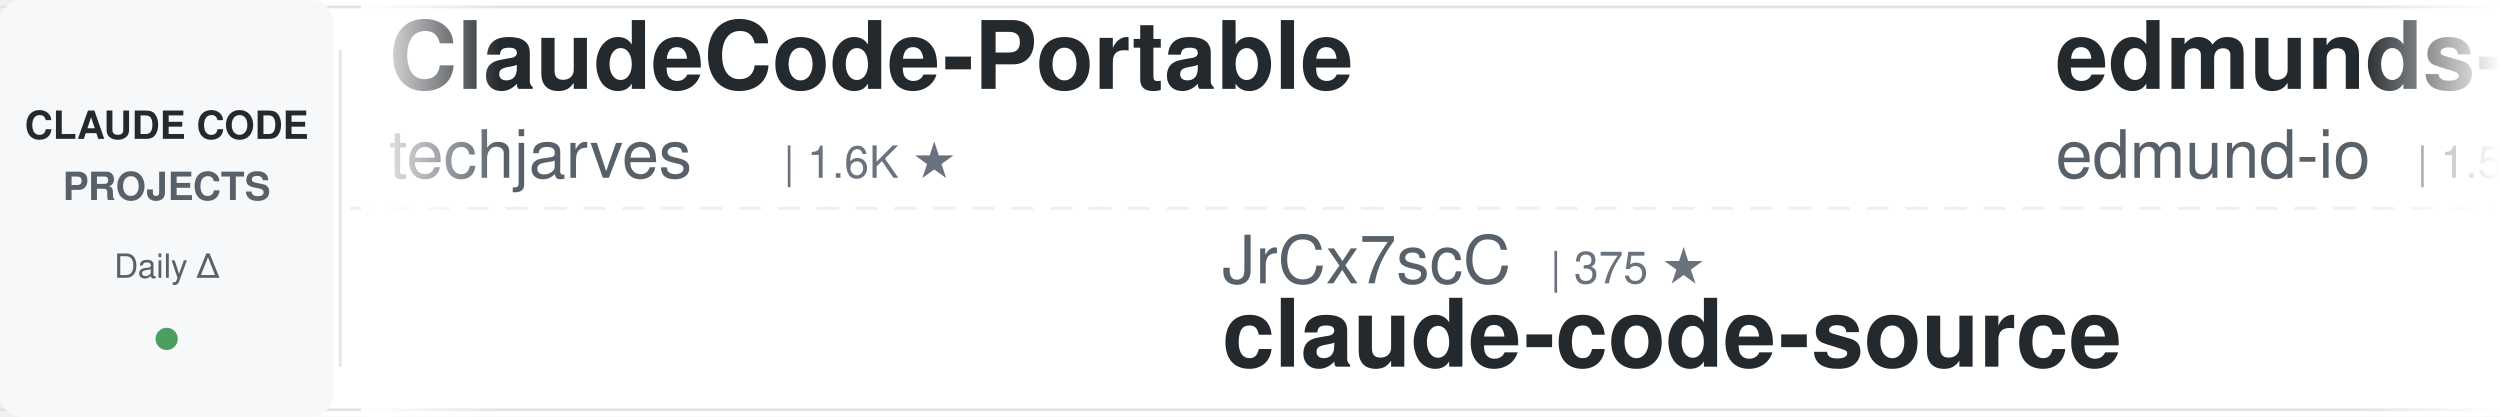
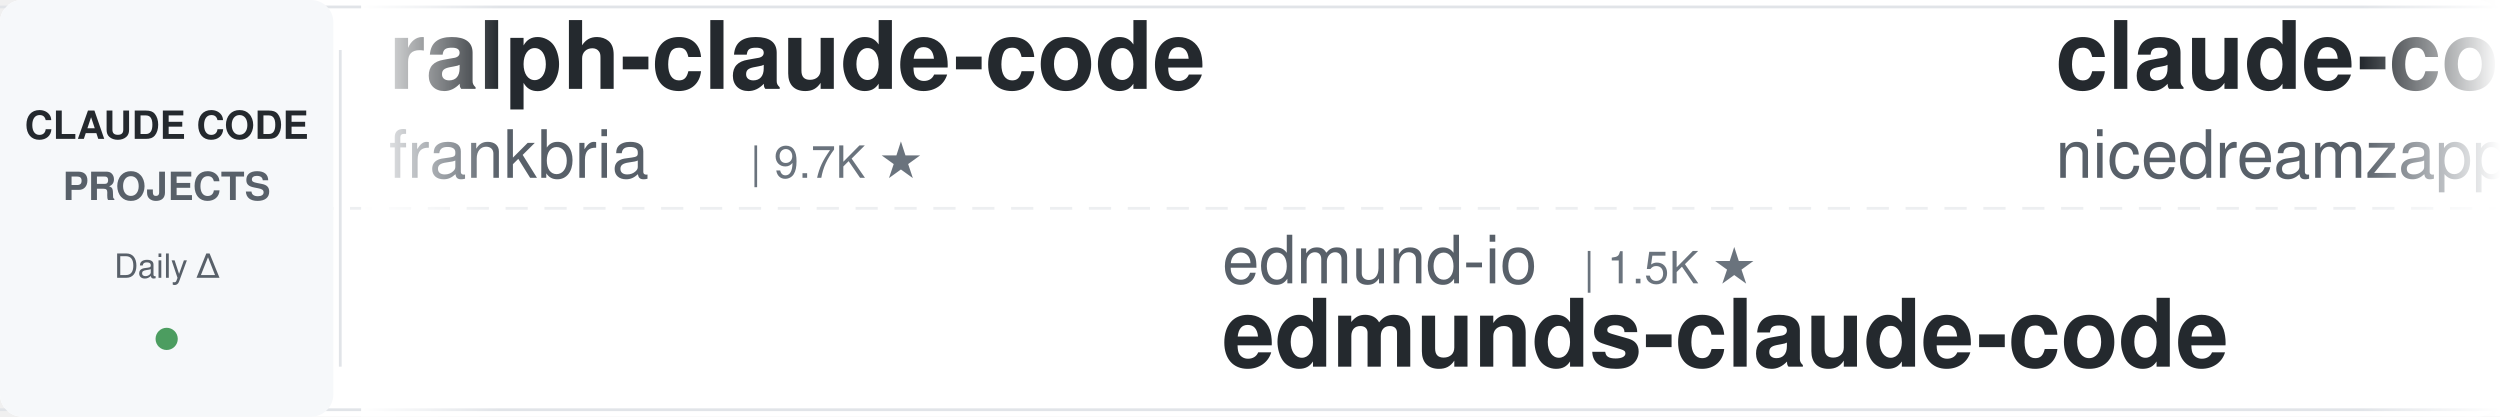
<svg xmlns="http://www.w3.org/2000/svg" width="900" height="150">
  <defs>
    <linearGradient id="leftFade" x1="0%" y1="0%" x2="100%" y2="0%">
      <stop offset="0%" style="stop-color:#ffffff;stop-opacity:1" />
      <stop offset="100%" style="stop-color:#ffffff;stop-opacity:0" />
    </linearGradient>
    <linearGradient id="rightFade" x1="0%" y1="0%" x2="100%" y2="0%">
      <stop offset="0%" style="stop-color:#ffffff;stop-opacity:0" />
      <stop offset="100%" style="stop-color:#ffffff;stop-opacity:1" />
    </linearGradient>
  </defs>
  <rect width="900" height="150" fill="#ffffff" rx="8" />
  <rect x="0" y="2" width="900" height="1" fill="#e1e4e8" />
  <rect x="0" y="147" width="900" height="1" fill="#e1e4e8" />
  <line x1="0" y1="75" x2="900" y2="75" stroke="#e1e4e8" stroke-width="1" stroke-dasharray="8 6" opacity="0.6" />
  <rect x="0" y="0" width="120" height="150" fill="#f6f8fa" rx="8" />
  <text x="60" y="50" font-family="-apple-system, BlinkMacSystemFont, 'Segoe UI', Helvetica, Arial, sans-serif" font-size="14" font-weight="600" fill="#24292e" text-anchor="middle">CLAUDE CODE</text>
  <text x="60" y="72" font-family="-apple-system, BlinkMacSystemFont, 'Segoe UI', Helvetica, Arial, sans-serif" font-size="14" font-weight="600" fill="#586069" text-anchor="middle">PROJECTS</text>
  <text x="60" y="100" font-family="-apple-system, BlinkMacSystemFont, 'Segoe UI', Helvetica, Arial, sans-serif" font-size="12" font-weight="500" fill="#586069" text-anchor="middle">Daily Δ</text>
  <circle cx="60" cy="122" r="4" fill="#22863a" opacity="0.8" />
  <rect x="122" y="18" width="1" height="114" fill="#e1e4e8" />
  <clipPath id="tickerClip">
    <rect x="130" y="0" width="770" height="150" />
  </clipPath>
  <g clip-path="url(#tickerClip)">
    <g id="tickerItems">
      <animateTransform attributeName="transform" attributeType="XML" type="translate" from="0 0" to="-3000 0" dur="54s" repeatCount="indefinite" />
      <g transform="translate(0, 0)">
-         <text x="140" y="32" font-family="-apple-system, BlinkMacSystemFont, 'Segoe UI', Helvetica, Arial, sans-serif" font-size="34" font-weight="600" fill="#24292e">ClaudeCode-Portable</text>
-         <text x="140" y="64" font-family="-apple-system, BlinkMacSystemFont, 'Segoe UI', Helvetica, Arial, sans-serif" font-size="24" font-weight="400" fill="#586069">techjarves</text>
-         <text x="282" y="64" font-family="-apple-system, BlinkMacSystemFont, 'Segoe UI', Helvetica, Arial, sans-serif" font-size="16" font-weight="500" fill="#6a737d">| 1.6K ★</text>
+         <text x="140" y="32" font-family="-apple-system, BlinkMacSystemFont, 'Segoe UI', Helvetica, Arial, sans-serif" font-size="34" font-weight="600" fill="#24292e">ralph-claude-code</text>
+         <text x="140" y="64" font-family="-apple-system, BlinkMacSystemFont, 'Segoe UI', Helvetica, Arial, sans-serif" font-size="24" font-weight="400" fill="#586069">frankbria</text>
+         <text x="270" y="64" font-family="-apple-system, BlinkMacSystemFont, 'Segoe UI', Helvetica, Arial, sans-serif" font-size="16" font-weight="500" fill="#6a737d">| 9.7K ★</text>
      </g>
      <g transform="translate(300, 0)">
-         <text x="140" y="102" font-family="-apple-system, BlinkMacSystemFont, 'Segoe UI', Helvetica, Arial, sans-serif" font-size="24" font-weight="400" fill="#586069">JrCx7scC</text>
-         <text x="258" y="102" font-family="-apple-system, BlinkMacSystemFont, 'Segoe UI', Helvetica, Arial, sans-serif" font-size="16" font-weight="500" fill="#6a737d">| 375 ★</text>
-         <text x="140" y="132" font-family="-apple-system, BlinkMacSystemFont, 'Segoe UI', Helvetica, Arial, sans-serif" font-size="34" font-weight="600" fill="#24292e">claude-code-source</text>
+         <text x="140" y="102" font-family="-apple-system, BlinkMacSystemFont, 'Segoe UI', Helvetica, Arial, sans-serif" font-size="24" font-weight="400" fill="#586069">edmund-io</text>
+         <text x="270" y="102" font-family="-apple-system, BlinkMacSystemFont, 'Segoe UI', Helvetica, Arial, sans-serif" font-size="16" font-weight="500" fill="#6a737d">| 1.5K ★</text>
+         <text x="140" y="132" font-family="-apple-system, BlinkMacSystemFont, 'Segoe UI', Helvetica, Arial, sans-serif" font-size="34" font-weight="600" fill="#24292e">edmunds-claude-code</text>
      </g>
      <g transform="translate(600, 0)">
-         <text x="140" y="32" font-family="-apple-system, BlinkMacSystemFont, 'Segoe UI', Helvetica, Arial, sans-serif" font-size="34" font-weight="600" fill="#24292e">edmunds-claude-code</text>
-         <text x="140" y="64" font-family="-apple-system, BlinkMacSystemFont, 'Segoe UI', Helvetica, Arial, sans-serif" font-size="24" font-weight="400" fill="#586069">edmund-io</text>
-         <text x="270" y="64" font-family="-apple-system, BlinkMacSystemFont, 'Segoe UI', Helvetica, Arial, sans-serif" font-size="16" font-weight="500" fill="#6a737d">| 1.5K ★</text>
+         <text x="140" y="32" font-family="-apple-system, BlinkMacSystemFont, 'Segoe UI', Helvetica, Arial, sans-serif" font-size="34" font-weight="600" fill="#24292e">claude-code-local</text>
+         <text x="140" y="64" font-family="-apple-system, BlinkMacSystemFont, 'Segoe UI', Helvetica, Arial, sans-serif" font-size="24" font-weight="400" fill="#586069">nicedreamzapp</text>
+         <text x="318" y="64" font-family="-apple-system, BlinkMacSystemFont, 'Segoe UI', Helvetica, Arial, sans-serif" font-size="16" font-weight="500" fill="#6a737d">| 3.3K ★</text>
      </g>
      <g transform="translate(900, 0)">
-         <text x="140" y="102" font-family="-apple-system, BlinkMacSystemFont, 'Segoe UI', Helvetica, Arial, sans-serif" font-size="24" font-weight="400" fill="#586069">fuergaosi233</text>
-         <text x="306" y="102" font-family="-apple-system, BlinkMacSystemFont, 'Segoe UI', Helvetica, Arial, sans-serif" font-size="16" font-weight="500" fill="#6a737d">| 2.8K ★</text>
-         <text x="140" y="132" font-family="-apple-system, BlinkMacSystemFont, 'Segoe UI', Helvetica, Arial, sans-serif" font-size="34" font-weight="600" fill="#24292e">claude-code-proxy</text>
+         <text x="140" y="102" font-family="-apple-system, BlinkMacSystemFont, 'Segoe UI', Helvetica, Arial, sans-serif" font-size="24" font-weight="400" fill="#586069">FlorianBruniaux</text>
+         <text x="342" y="102" font-family="-apple-system, BlinkMacSystemFont, 'Segoe UI', Helvetica, Arial, sans-serif" font-size="16" font-weight="500" fill="#6a737d">| 6.1K ★</text>
+         <text x="140" y="132" font-family="-apple-system, BlinkMacSystemFont, 'Segoe UI', Helvetica, Arial, sans-serif" font-size="34" font-weight="600" fill="#24292e">claude-code-ultimate-gui...</text>
      </g>
      <g transform="translate(1200, 0)">
-         <text x="140" y="32" font-family="-apple-system, BlinkMacSystemFont, 'Segoe UI', Helvetica, Arial, sans-serif" font-size="34" font-weight="600" fill="#24292e">claude-code-action</text>
-         <text x="140" y="64" font-family="-apple-system, BlinkMacSystemFont, 'Segoe UI', Helvetica, Arial, sans-serif" font-size="24" font-weight="400" fill="#586069">anthropics</text>
-         <text x="282" y="64" font-family="-apple-system, BlinkMacSystemFont, 'Segoe UI', Helvetica, Arial, sans-serif" font-size="16" font-weight="500" fill="#6a737d">| 9.4K ★</text>
+         <text x="140" y="32" font-family="-apple-system, BlinkMacSystemFont, 'Segoe UI', Helvetica, Arial, sans-serif" font-size="34" font-weight="600" fill="#24292e">Claude-Code-Game-Studios</text>
+         <text x="140" y="64" font-family="-apple-system, BlinkMacSystemFont, 'Segoe UI', Helvetica, Arial, sans-serif" font-size="24" font-weight="400" fill="#586069">Donchitos</text>
+         <text x="270" y="64" font-family="-apple-system, BlinkMacSystemFont, 'Segoe UI', Helvetica, Arial, sans-serif" font-size="16" font-weight="500" fill="#6a737d">| 25.9K ★</text>
      </g>
      <g transform="translate(1500, 0)">
-         <text x="140" y="102" font-family="-apple-system, BlinkMacSystemFont, 'Segoe UI', Helvetica, Arial, sans-serif" font-size="24" font-weight="400" fill="#586069">huangserva</text>
-         <text x="282" y="102" font-family="-apple-system, BlinkMacSystemFont, 'Segoe UI', Helvetica, Arial, sans-serif" font-size="16" font-weight="500" fill="#6a737d">| 629 ★</text>
-         <text x="140" y="132" font-family="-apple-system, BlinkMacSystemFont, 'Segoe UI', Helvetica, Arial, sans-serif" font-size="34" font-weight="600" fill="#24292e">claude-code-cli</text>
+         <text x="140" y="102" font-family="-apple-system, BlinkMacSystemFont, 'Segoe UI', Helvetica, Arial, sans-serif" font-size="24" font-weight="400" fill="#586069">WorldFlowAI</text>
+         <text x="294" y="102" font-family="-apple-system, BlinkMacSystemFont, 'Segoe UI', Helvetica, Arial, sans-serif" font-size="16" font-weight="500" fill="#6a737d">| 4.3K ★</text>
+         <text x="140" y="132" font-family="-apple-system, BlinkMacSystemFont, 'Segoe UI', Helvetica, Arial, sans-serif" font-size="34" font-weight="600" fill="#24292e">everything-claude-code</text>
      </g>
      <g transform="translate(1800, 0)">
-         <text x="140" y="32" font-family="-apple-system, BlinkMacSystemFont, 'Segoe UI', Helvetica, Arial, sans-serif" font-size="34" font-weight="600" fill="#24292e">claude-code-telegram</text>
-         <text x="140" y="64" font-family="-apple-system, BlinkMacSystemFont, 'Segoe UI', Helvetica, Arial, sans-serif" font-size="24" font-weight="400" fill="#586069">overwirehq</text>
-         <text x="282" y="64" font-family="-apple-system, BlinkMacSystemFont, 'Segoe UI', Helvetica, Arial, sans-serif" font-size="16" font-weight="500" fill="#6a737d">| 2.8K ★</text>
+         <text x="140" y="32" font-family="-apple-system, BlinkMacSystemFont, 'Segoe UI', Helvetica, Arial, sans-serif" font-size="34" font-weight="600" fill="#24292e">claude-code-source-build</text>
+         <text x="140" y="64" font-family="-apple-system, BlinkMacSystemFont, 'Segoe UI', Helvetica, Arial, sans-serif" font-size="24" font-weight="400" fill="#586069">andrew-kramer-inno</text>
+         <text x="378" y="64" font-family="-apple-system, BlinkMacSystemFont, 'Segoe UI', Helvetica, Arial, sans-serif" font-size="16" font-weight="500" fill="#6a737d">| 593 ★</text>
      </g>
      <g transform="translate(2100, 0)">
-         <text x="140" y="102" font-family="-apple-system, BlinkMacSystemFont, 'Segoe UI', Helvetica, Arial, sans-serif" font-size="24" font-weight="400" fill="#586069">AICoderTudou</text>
-         <text x="306" y="102" font-family="-apple-system, BlinkMacSystemFont, 'Segoe UI', Helvetica, Arial, sans-serif" font-size="16" font-weight="500" fill="#6a737d">| 493 ★</text>
-         <text x="140" y="132" font-family="-apple-system, BlinkMacSystemFont, 'Segoe UI', Helvetica, Arial, sans-serif" font-size="34" font-weight="600" fill="#24292e">claude-code-tudou</text>
-       </g>
-       <g transform="translate(2400, 0)">
-         <text x="140" y="32" font-family="-apple-system, BlinkMacSystemFont, 'Segoe UI', Helvetica, Arial, sans-serif" font-size="34" font-weight="600" fill="#24292e">claude-code-hub</text>
-         <text x="140" y="64" font-family="-apple-system, BlinkMacSystemFont, 'Segoe UI', Helvetica, Arial, sans-serif" font-size="24" font-weight="400" fill="#586069">ding113</text>
-         <text x="246" y="64" font-family="-apple-system, BlinkMacSystemFont, 'Segoe UI', Helvetica, Arial, sans-serif" font-size="16" font-weight="500" fill="#6a737d">| 3.4K ★</text>
-       </g>
-       <g transform="translate(2700, 0)">
        <text x="140" y="102" font-family="-apple-system, BlinkMacSystemFont, 'Segoe UI', Helvetica, Arial, sans-serif" font-size="24" font-weight="400" fill="#586069">repowise-dev</text>
        <text x="306" y="102" font-family="-apple-system, BlinkMacSystemFont, 'Segoe UI', Helvetica, Arial, sans-serif" font-size="16" font-weight="500" fill="#6a737d">| 1.2K ★</text>
        <text x="140" y="132" font-family="-apple-system, BlinkMacSystemFont, 'Segoe UI', Helvetica, Arial, sans-serif" font-size="34" font-weight="600" fill="#24292e">claude-code-prompts</text>
      </g>
+       <g transform="translate(2400, 0)">
+         <text x="140" y="32" font-family="-apple-system, BlinkMacSystemFont, 'Segoe UI', Helvetica, Arial, sans-serif" font-size="34" font-weight="600" fill="#24292e">oh-my-claudecode</text>
+         <text x="140" y="64" font-family="-apple-system, BlinkMacSystemFont, 'Segoe UI', Helvetica, Arial, sans-serif" font-size="24" font-weight="400" fill="#586069">Yeachan-Heo</text>
+         <text x="294" y="64" font-family="-apple-system, BlinkMacSystemFont, 'Segoe UI', Helvetica, Arial, sans-serif" font-size="16" font-weight="500" fill="#6a737d">| 39.7K ★</text>
+       </g>
+       <g transform="translate(2700, 0)">
+         <text x="140" y="102" font-family="-apple-system, BlinkMacSystemFont, 'Segoe UI', Helvetica, Arial, sans-serif" font-size="24" font-weight="400" fill="#586069">diet103</text>
+         <text x="246" y="102" font-family="-apple-system, BlinkMacSystemFont, 'Segoe UI', Helvetica, Arial, sans-serif" font-size="16" font-weight="500" fill="#6a737d">| 10.0K ★</text>
+         <text x="140" y="132" font-family="-apple-system, BlinkMacSystemFont, 'Segoe UI', Helvetica, Arial, sans-serif" font-size="34" font-weight="600" fill="#24292e">claude-code-infrastructu...</text>
+       </g>
      <g transform="translate(3000, 0)">
-         <text x="140" y="32" font-family="-apple-system, BlinkMacSystemFont, 'Segoe UI', Helvetica, Arial, sans-serif" font-size="34" font-weight="600" fill="#24292e">ClaudeCode-Portable</text>
-         <text x="140" y="64" font-family="-apple-system, BlinkMacSystemFont, 'Segoe UI', Helvetica, Arial, sans-serif" font-size="24" font-weight="400" fill="#586069">techjarves</text>
-         <text x="282" y="64" font-family="-apple-system, BlinkMacSystemFont, 'Segoe UI', Helvetica, Arial, sans-serif" font-size="16" font-weight="500" fill="#6a737d">| 1.6K ★</text>
+         <text x="140" y="32" font-family="-apple-system, BlinkMacSystemFont, 'Segoe UI', Helvetica, Arial, sans-serif" font-size="34" font-weight="600" fill="#24292e">ralph-claude-code</text>
+         <text x="140" y="64" font-family="-apple-system, BlinkMacSystemFont, 'Segoe UI', Helvetica, Arial, sans-serif" font-size="24" font-weight="400" fill="#586069">frankbria</text>
+         <text x="270" y="64" font-family="-apple-system, BlinkMacSystemFont, 'Segoe UI', Helvetica, Arial, sans-serif" font-size="16" font-weight="500" fill="#6a737d">| 9.7K ★</text>
      </g>
      <g transform="translate(3300, 0)">
-         <text x="140" y="102" font-family="-apple-system, BlinkMacSystemFont, 'Segoe UI', Helvetica, Arial, sans-serif" font-size="24" font-weight="400" fill="#586069">JrCx7scC</text>
-         <text x="258" y="102" font-family="-apple-system, BlinkMacSystemFont, 'Segoe UI', Helvetica, Arial, sans-serif" font-size="16" font-weight="500" fill="#6a737d">| 375 ★</text>
-         <text x="140" y="132" font-family="-apple-system, BlinkMacSystemFont, 'Segoe UI', Helvetica, Arial, sans-serif" font-size="34" font-weight="600" fill="#24292e">claude-code-source</text>
+         <text x="140" y="102" font-family="-apple-system, BlinkMacSystemFont, 'Segoe UI', Helvetica, Arial, sans-serif" font-size="24" font-weight="400" fill="#586069">edmund-io</text>
+         <text x="270" y="102" font-family="-apple-system, BlinkMacSystemFont, 'Segoe UI', Helvetica, Arial, sans-serif" font-size="16" font-weight="500" fill="#6a737d">| 1.5K ★</text>
+         <text x="140" y="132" font-family="-apple-system, BlinkMacSystemFont, 'Segoe UI', Helvetica, Arial, sans-serif" font-size="34" font-weight="600" fill="#24292e">edmunds-claude-code</text>
      </g>
      <g transform="translate(3600, 0)">
-         <text x="140" y="32" font-family="-apple-system, BlinkMacSystemFont, 'Segoe UI', Helvetica, Arial, sans-serif" font-size="34" font-weight="600" fill="#24292e">edmunds-claude-code</text>
-         <text x="140" y="64" font-family="-apple-system, BlinkMacSystemFont, 'Segoe UI', Helvetica, Arial, sans-serif" font-size="24" font-weight="400" fill="#586069">edmund-io</text>
-         <text x="270" y="64" font-family="-apple-system, BlinkMacSystemFont, 'Segoe UI', Helvetica, Arial, sans-serif" font-size="16" font-weight="500" fill="#6a737d">| 1.5K ★</text>
+         <text x="140" y="32" font-family="-apple-system, BlinkMacSystemFont, 'Segoe UI', Helvetica, Arial, sans-serif" font-size="34" font-weight="600" fill="#24292e">claude-code-local</text>
+         <text x="140" y="64" font-family="-apple-system, BlinkMacSystemFont, 'Segoe UI', Helvetica, Arial, sans-serif" font-size="24" font-weight="400" fill="#586069">nicedreamzapp</text>
+         <text x="318" y="64" font-family="-apple-system, BlinkMacSystemFont, 'Segoe UI', Helvetica, Arial, sans-serif" font-size="16" font-weight="500" fill="#6a737d">| 3.3K ★</text>
      </g>
      <g transform="translate(3900, 0)">
-         <text x="140" y="102" font-family="-apple-system, BlinkMacSystemFont, 'Segoe UI', Helvetica, Arial, sans-serif" font-size="24" font-weight="400" fill="#586069">fuergaosi233</text>
-         <text x="306" y="102" font-family="-apple-system, BlinkMacSystemFont, 'Segoe UI', Helvetica, Arial, sans-serif" font-size="16" font-weight="500" fill="#6a737d">| 2.8K ★</text>
-         <text x="140" y="132" font-family="-apple-system, BlinkMacSystemFont, 'Segoe UI', Helvetica, Arial, sans-serif" font-size="34" font-weight="600" fill="#24292e">claude-code-proxy</text>
+         <text x="140" y="102" font-family="-apple-system, BlinkMacSystemFont, 'Segoe UI', Helvetica, Arial, sans-serif" font-size="24" font-weight="400" fill="#586069">FlorianBruniaux</text>
+         <text x="342" y="102" font-family="-apple-system, BlinkMacSystemFont, 'Segoe UI', Helvetica, Arial, sans-serif" font-size="16" font-weight="500" fill="#6a737d">| 6.1K ★</text>
+         <text x="140" y="132" font-family="-apple-system, BlinkMacSystemFont, 'Segoe UI', Helvetica, Arial, sans-serif" font-size="34" font-weight="600" fill="#24292e">claude-code-ultimate-gui...</text>
      </g>
    </g>
  </g>
  <rect x="130" y="0" width="50" height="150" fill="url(#leftFade)" />
  <rect x="850" y="0" width="50" height="150" fill="url(#rightFade)" />
</svg>
